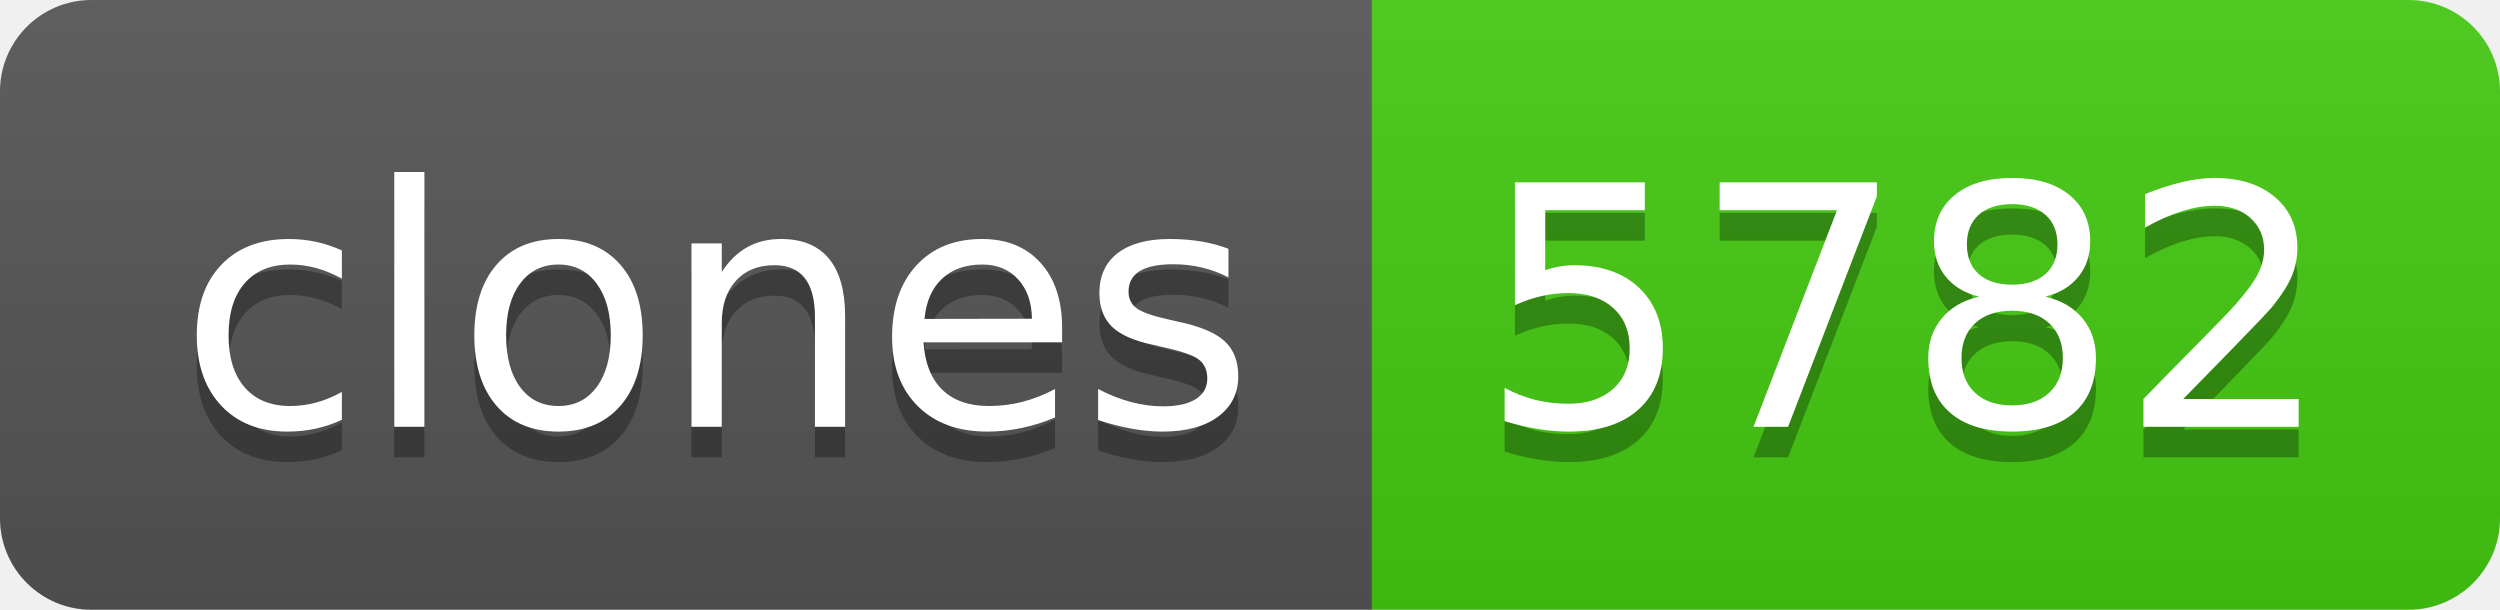
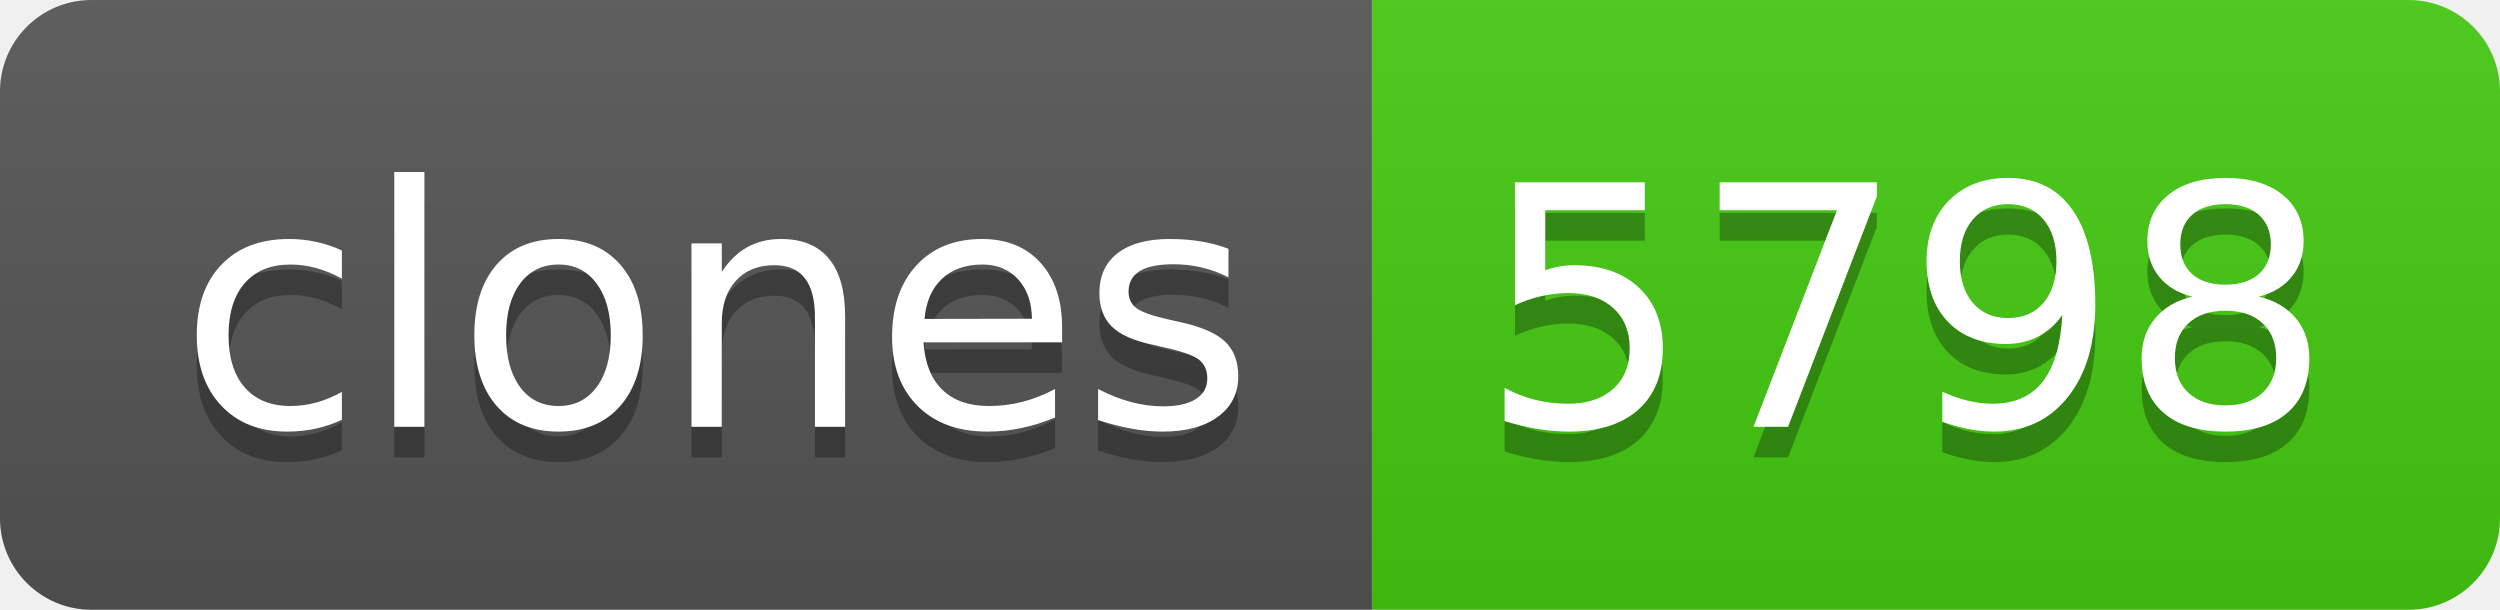
- <svg xmlns="http://www.w3.org/2000/svg" width="82" height="20" role="img" aria-label="clones: 5782">
+ <svg xmlns="http://www.w3.org/2000/svg" width="82" height="20" role="img" aria-label="clones: 5798">
  <linearGradient id="s" x2="0" y2="100%">
    <stop offset="0" stop-color="#bbb" stop-opacity=".1" />
    <stop offset="1" stop-opacity=".1" />
  </linearGradient>
  <clipPath id="r">
    <rect width="82" height="20" rx="3" fill="#fff" />
  </clipPath>
  <g clip-path="url(#r)">
    <rect width="45" height="20" fill="#555" />
    <rect x="45" width="37" height="20" fill="#4c1" />
    <rect width="82" height="20" fill="url(#s)" />
  </g>
  <g fill="#fff" text-anchor="middle" font-family="Verdana,Geneva,DejaVu Sans,sans-serif" text-rendering="geometricPrecision" font-size="110">
    <text aria-hidden="true" x="235" y="150" fill="#010101" fill-opacity=".3" transform="scale(.1)" textLength="350">clones</text>
    <text x="235" y="140" transform="scale(.1)" fill="#fff" textLength="350">clones</text>
-     <text aria-hidden="true" x="625" y="150" fill="#010101" fill-opacity=".3" transform="scale(.1)" textLength="270">5782</text>
-     <text x="625" y="140" transform="scale(.1)" fill="#fff" textLength="270">5782</text>
+     <text aria-hidden="true" x="625" y="150" fill="#010101" fill-opacity=".3" transform="scale(.1)" textLength="270">5798</text>
+     <text x="625" y="140" transform="scale(.1)" fill="#fff" textLength="270">5798</text>
  </g>
</svg>
